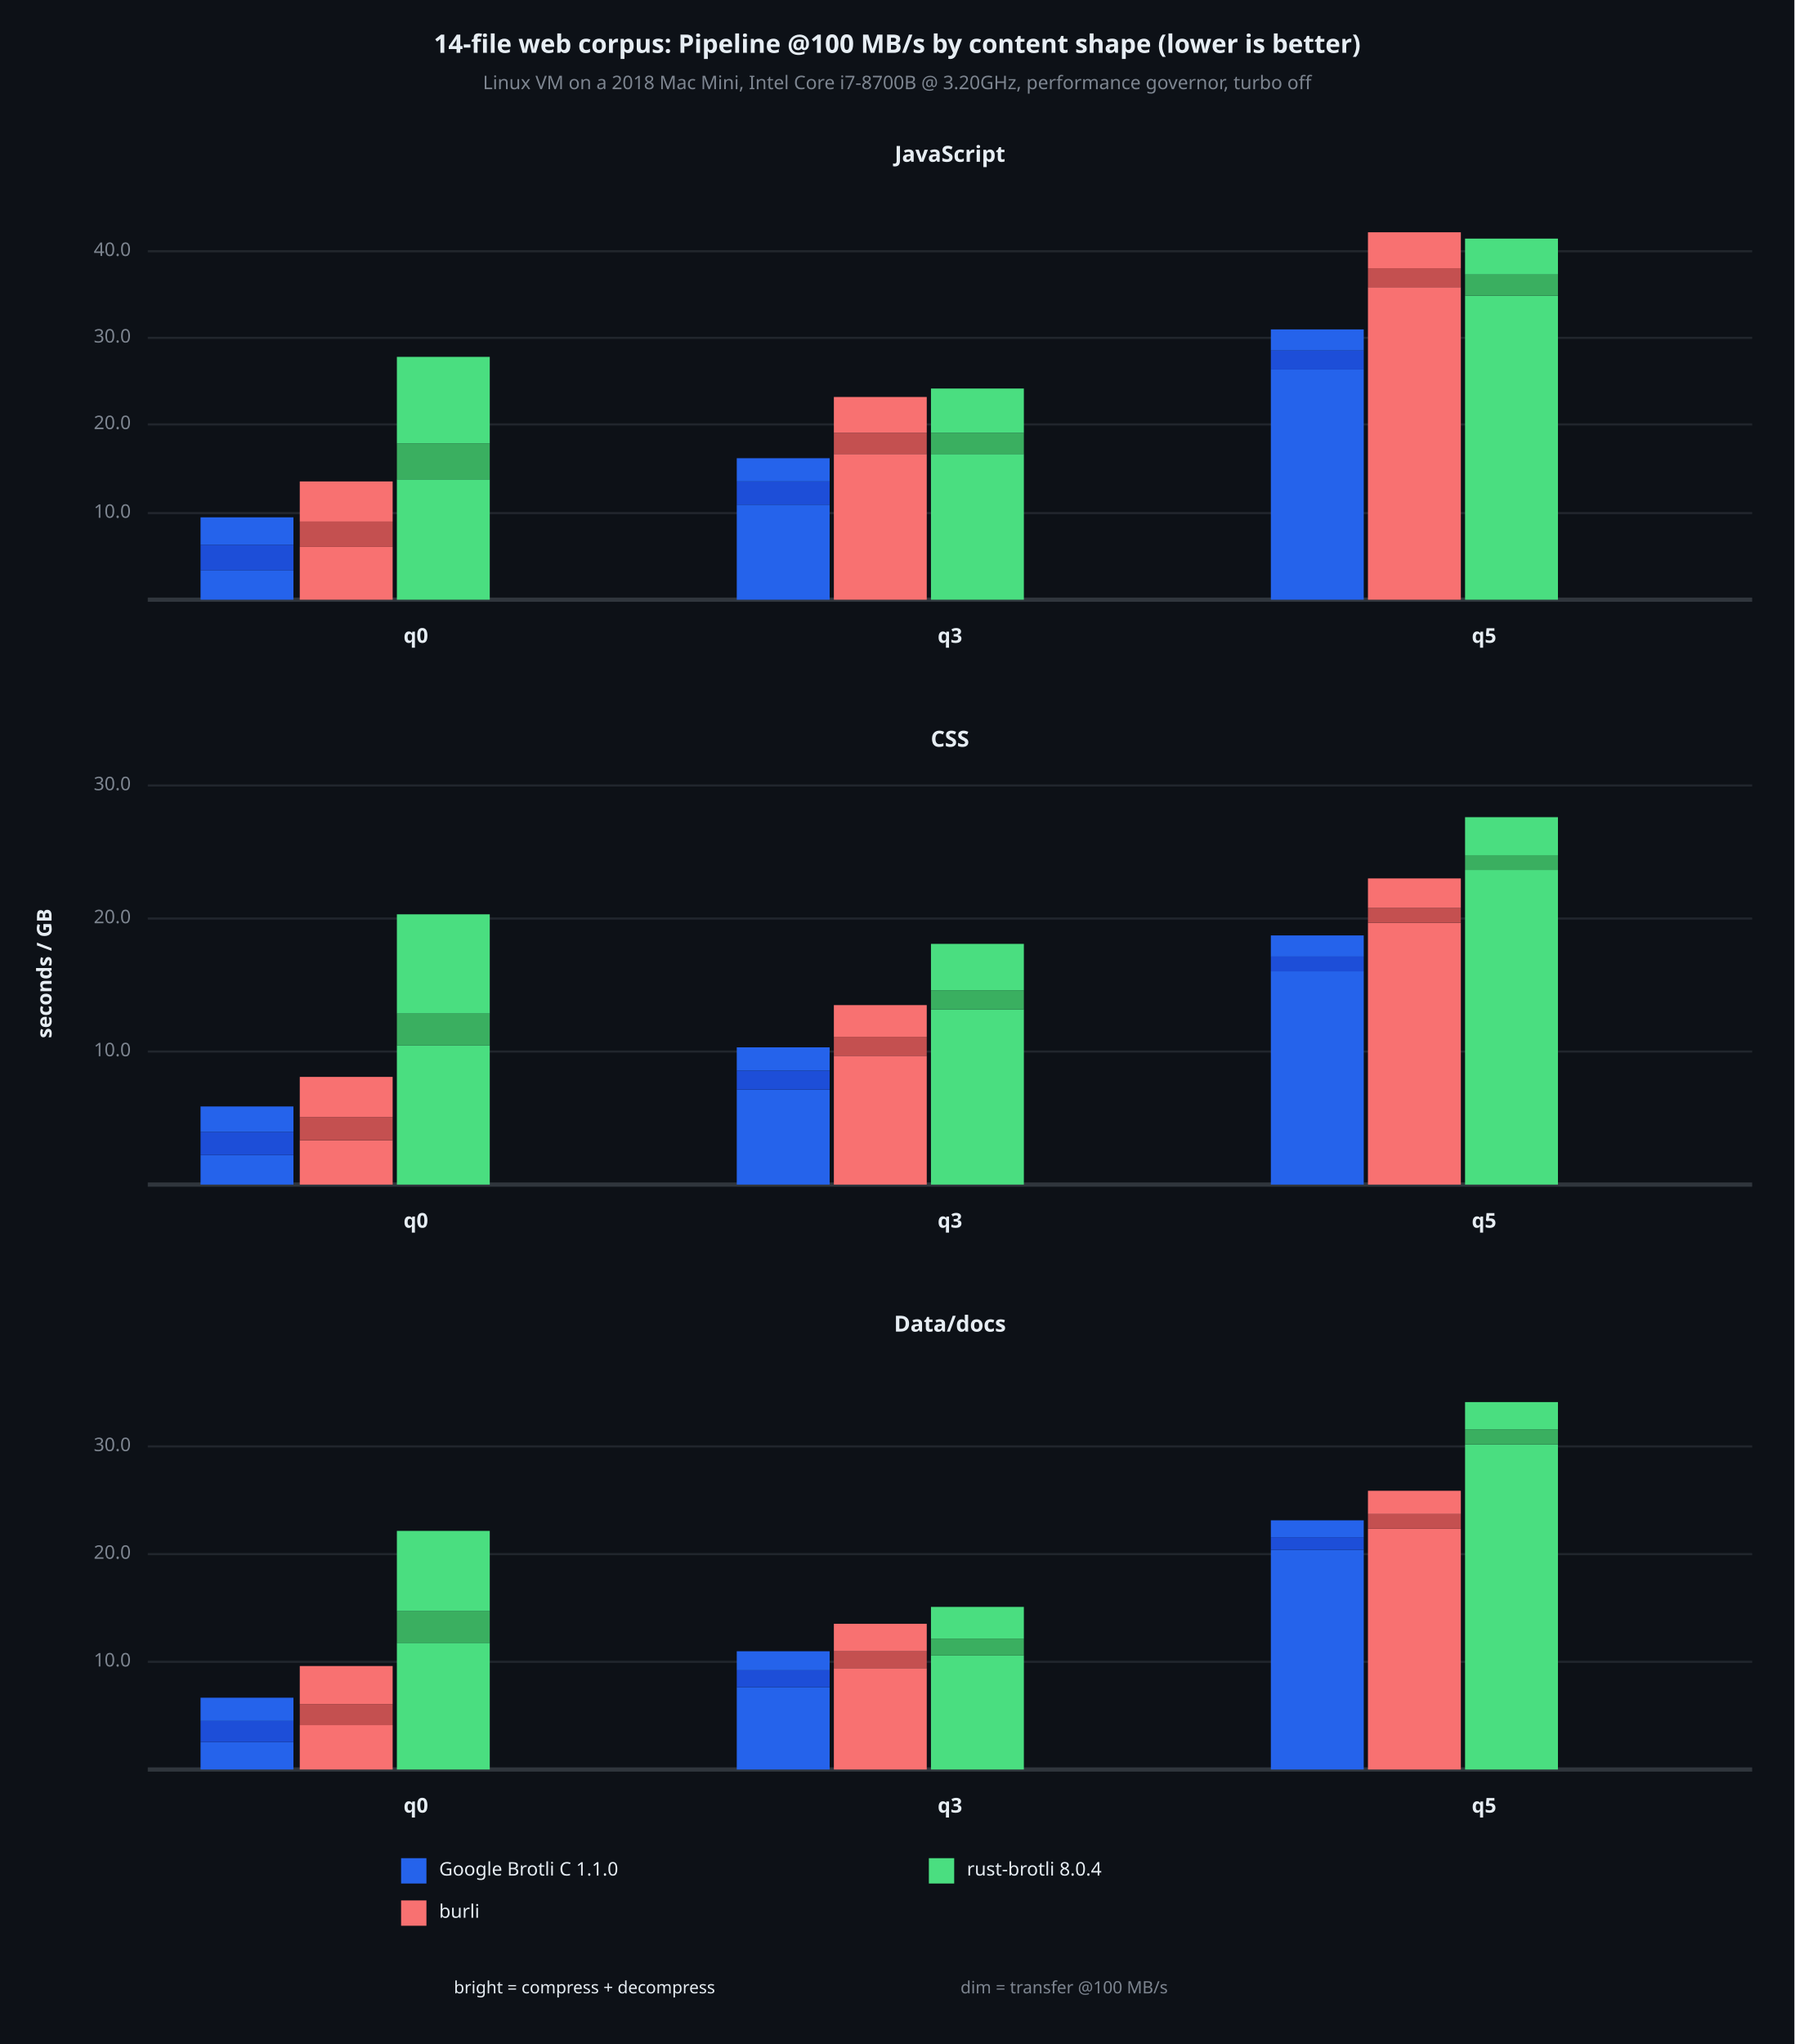
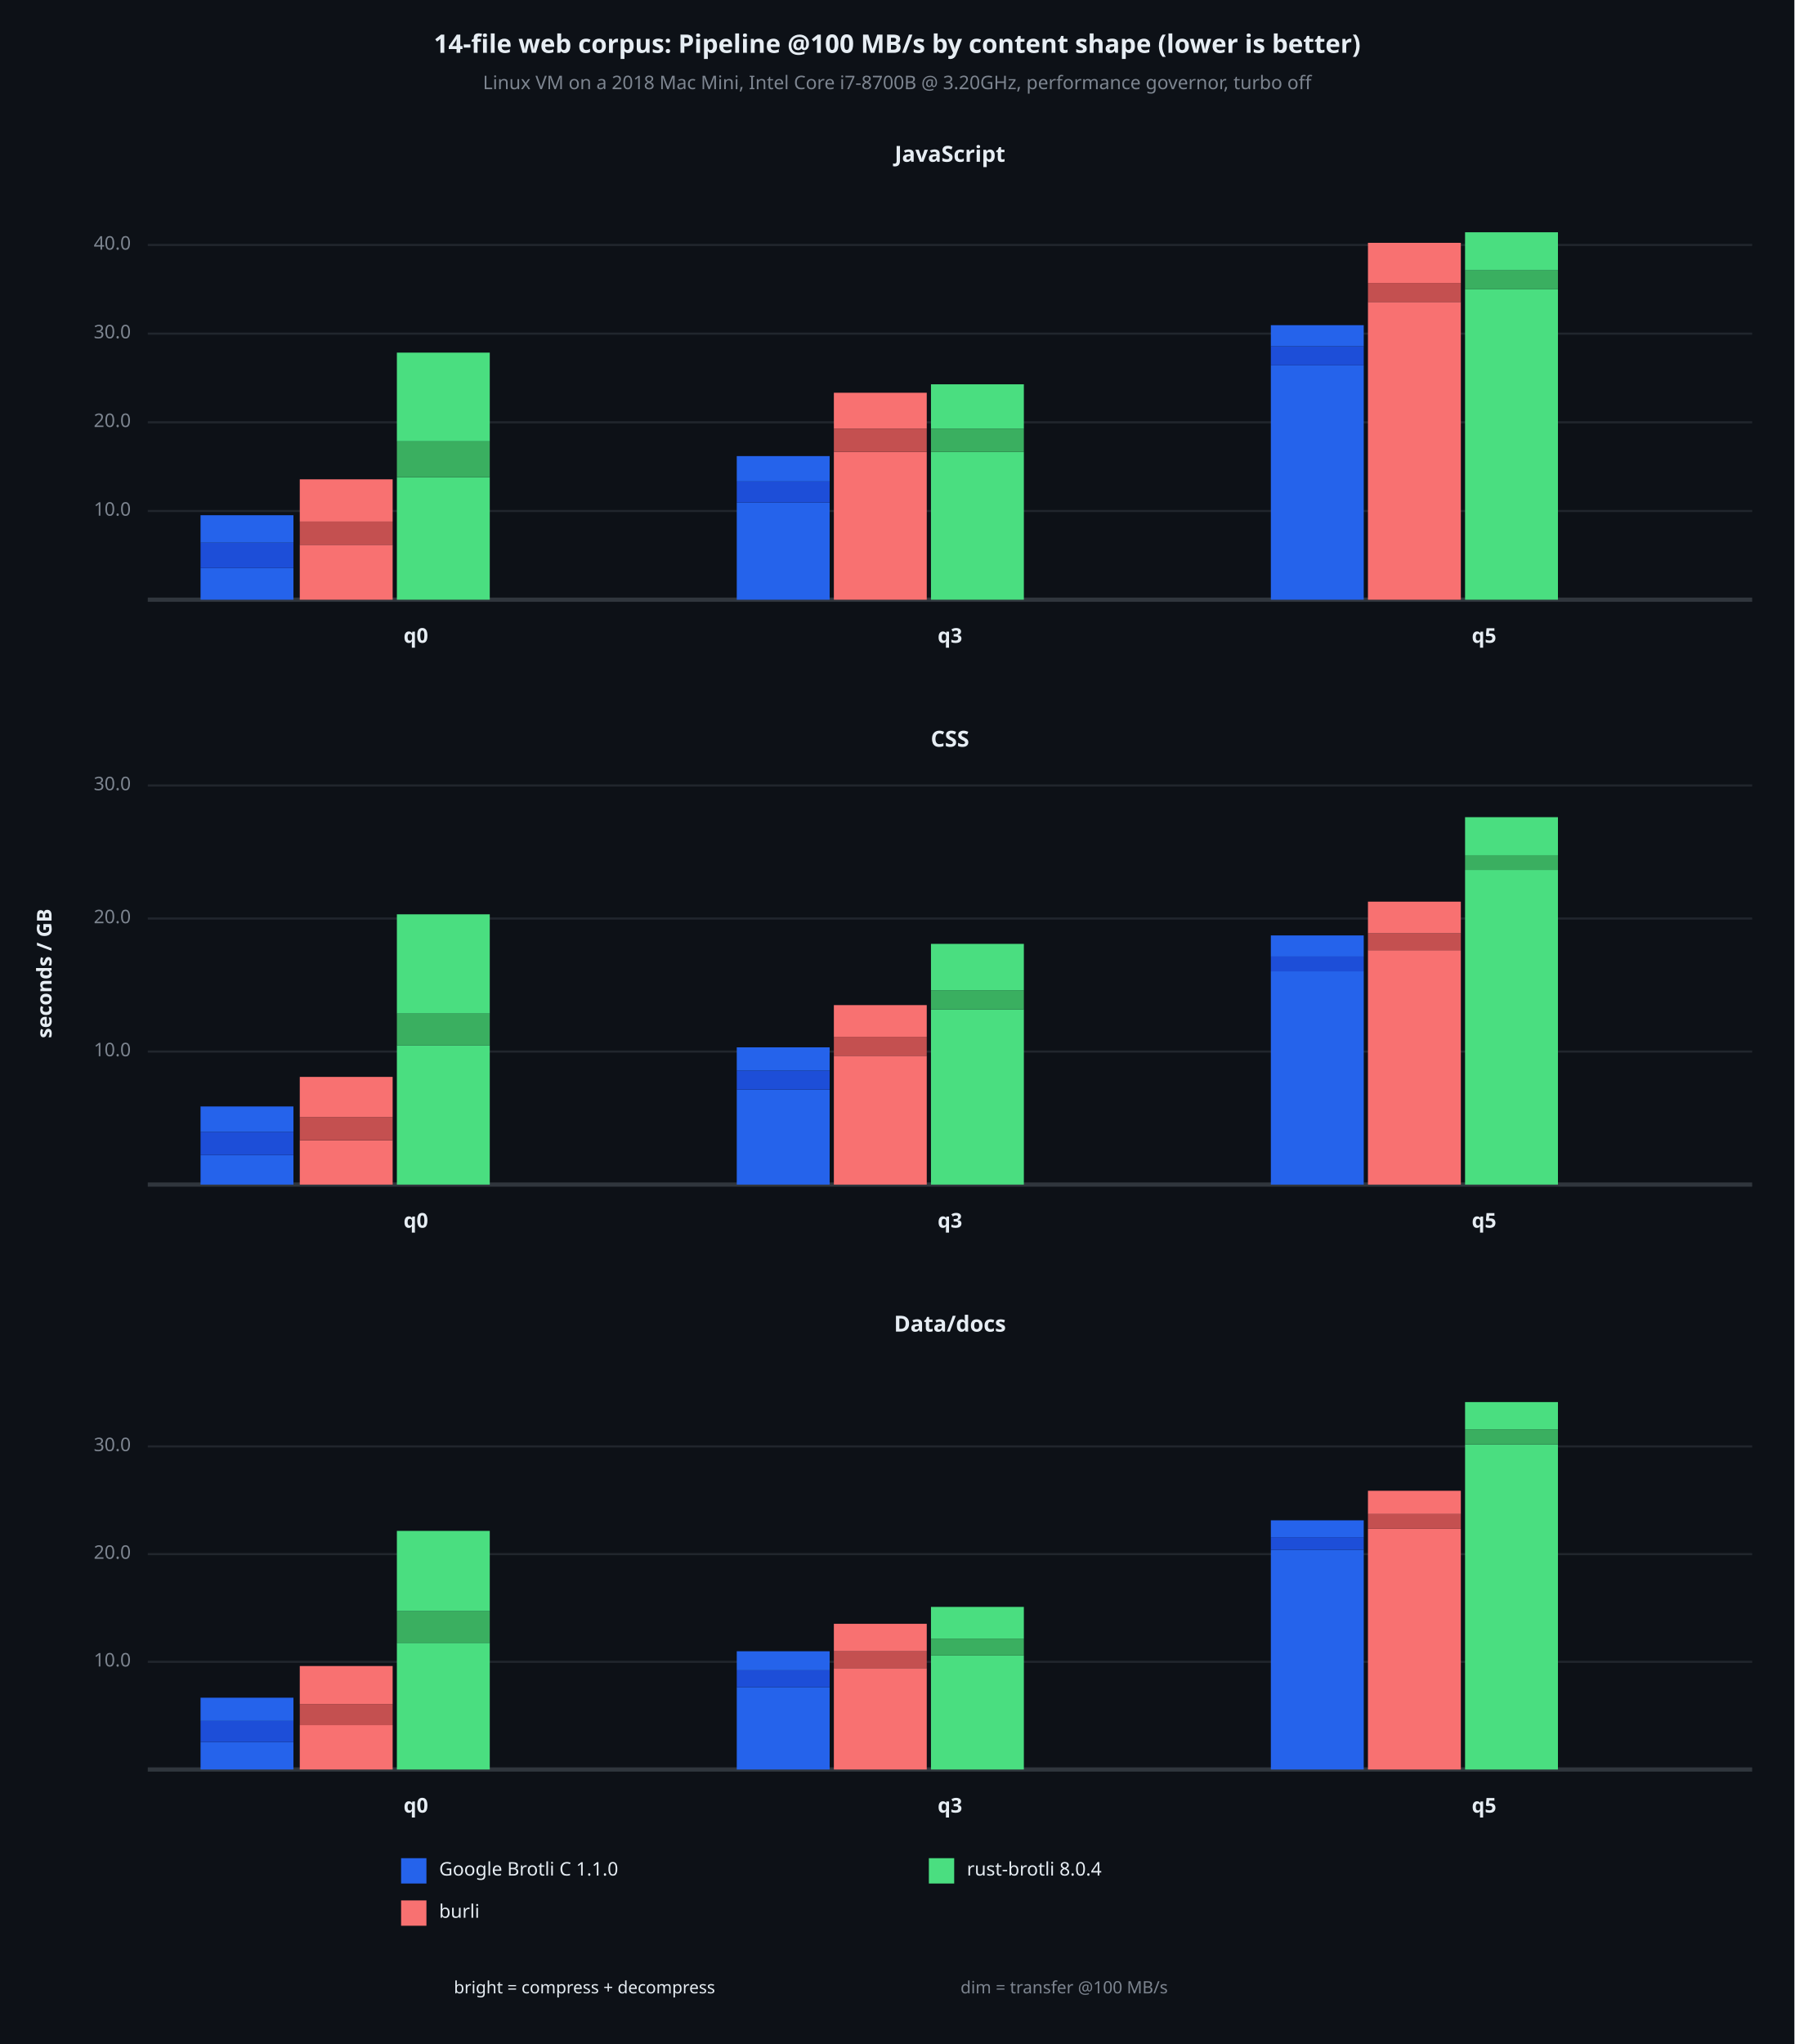
<svg xmlns="http://www.w3.org/2000/svg" viewBox="0 0 850 968" font-family="system-ui, -apple-system, sans-serif">
  <rect x="0" y="0" width="850" height="968" opacity="1" fill="#0D1117" stroke="none" />
  <text x="425" y="22" dy="0.5ex" text-anchor="middle" font-family="sans-serif" font-size="12.097" opacity="1" fill="#E6EDF3" font-weight="bold">
14-file web corpus: Pipeline @100 MB/s by content shape (lower is better)
</text>
  <text x="425" y="40" dy="0.5ex" text-anchor="middle" font-family="sans-serif" font-size="8.871" opacity="1" fill="#7D8590">
Linux VM on a 2018 Mac Mini, Intel Core i7-8700B @ 3.20GHz, performance governor, turbo off
</text>
  <text x="22" y="461" dy="0.5ex" text-anchor="middle" font-family="sans-serif" font-size="9.677" opacity="1" fill="#E6EDF3" font-weight="bold" transform="rotate(270, 22, 461)">
seconds / GB
</text>
  <text x="450" y="74" dy="0.5ex" text-anchor="middle" font-family="sans-serif" font-size="10.484" opacity="1" fill="#E6EDF3" font-weight="bold">
JavaScript
</text>
-   <polyline fill="none" opacity="1" stroke="#21262D" stroke-width="1" points="70,243 830,243 " />
-   <text x="62" y="243" dy="0.5ex" text-anchor="end" font-family="sans-serif" font-size="8.871" opacity="1" fill="#7D8590">
+   <polyline fill="none" opacity="1" stroke="#21262D" stroke-width="1" points="70,242 830,242 " />
+   <text x="62" y="242" dy="0.5ex" text-anchor="end" font-family="sans-serif" font-size="8.871" opacity="1" fill="#7D8590">
10.0
</text>
-   <polyline fill="none" opacity="1" stroke="#21262D" stroke-width="1" points="70,201 830,201 " />
-   <text x="62" y="201" dy="0.5ex" text-anchor="end" font-family="sans-serif" font-size="8.871" opacity="1" fill="#7D8590">
+   <polyline fill="none" opacity="1" stroke="#21262D" stroke-width="1" points="70,200 830,200 " />
+   <text x="62" y="200" dy="0.5ex" text-anchor="end" font-family="sans-serif" font-size="8.871" opacity="1" fill="#7D8590">
20.0
</text>
-   <polyline fill="none" opacity="1" stroke="#21262D" stroke-width="1" points="70,160 830,160 " />
-   <text x="62" y="160" dy="0.5ex" text-anchor="end" font-family="sans-serif" font-size="8.871" opacity="1" fill="#7D8590">
+   <polyline fill="none" opacity="1" stroke="#21262D" stroke-width="1" points="70,158 830,158 " />
+   <text x="62" y="158" dy="0.5ex" text-anchor="end" font-family="sans-serif" font-size="8.871" opacity="1" fill="#7D8590">
30.0
</text>
-   <polyline fill="none" opacity="1" stroke="#21262D" stroke-width="1" points="70,119 830,119 " />
-   <text x="62" y="119" dy="0.5ex" text-anchor="end" font-family="sans-serif" font-size="8.871" opacity="1" fill="#7D8590">
+   <polyline fill="none" opacity="1" stroke="#21262D" stroke-width="1" points="70,116 830,116 " />
+   <text x="62" y="116" dy="0.5ex" text-anchor="end" font-family="sans-serif" font-size="8.871" opacity="1" fill="#7D8590">
40.0
</text>
  <polyline fill="none" opacity="1" stroke="#30363D" stroke-width="2" points="70,284 830,284 " />
-   <rect x="95" y="270" width="44" height="14" opacity="1" fill="#2563EB" stroke="none" />
-   <rect x="95" y="258" width="44" height="12" opacity="1" fill="#1D4ED8" stroke="none" />
-   <rect x="95" y="245" width="44" height="13" opacity="1" fill="#2563EB" stroke="none" />
-   <rect x="142" y="259" width="44" height="25" opacity="1" fill="#F87171" stroke="none" />
-   <rect x="142" y="247" width="44" height="12" opacity="1" fill="#C45050" stroke="none" />
-   <rect x="142" y="228" width="44" height="19" opacity="1" fill="#F87171" stroke="none" />
-   <rect x="188" y="227" width="44" height="57" opacity="1" fill="#4ADE80" stroke="none" />
-   <rect x="188" y="210" width="44" height="17" opacity="1" fill="#3AAF60" stroke="none" />
-   <rect x="188" y="169" width="44" height="41" opacity="1" fill="#4ADE80" stroke="none" />
+   <rect x="95" y="269" width="44" height="15" opacity="1" fill="#2563EB" stroke="none" />
+   <rect x="95" y="257" width="44" height="12" opacity="1" fill="#1D4ED8" stroke="none" />
+   <rect x="95" y="244" width="44" height="13" opacity="1" fill="#2563EB" stroke="none" />
+   <rect x="142" y="258" width="44" height="26" opacity="1" fill="#F87171" stroke="none" />
+   <rect x="142" y="247" width="44" height="11" opacity="1" fill="#C45050" stroke="none" />
+   <rect x="142" y="227" width="44" height="20" opacity="1" fill="#F87171" stroke="none" />
+   <rect x="188" y="226" width="44" height="58" opacity="1" fill="#4ADE80" stroke="none" />
+   <rect x="188" y="209" width="44" height="17" opacity="1" fill="#3AAF60" stroke="none" />
+   <rect x="188" y="167" width="44" height="42" opacity="1" fill="#4ADE80" stroke="none" />
  <text x="197" y="302" dy="0.5ex" text-anchor="middle" font-family="sans-serif" font-size="9.677" opacity="1" fill="#E6EDF3" font-weight="bold">
q0
</text>
-   <rect x="349" y="239" width="44" height="45" opacity="1" fill="#2563EB" stroke="none" />
-   <rect x="349" y="228" width="44" height="11" opacity="1" fill="#1D4ED8" stroke="none" />
-   <rect x="349" y="217" width="44" height="11" opacity="1" fill="#2563EB" stroke="none" />
-   <rect x="395" y="215" width="44" height="69" opacity="1" fill="#F87171" stroke="none" />
-   <rect x="395" y="205" width="44" height="10" opacity="1" fill="#C45050" stroke="none" />
-   <rect x="395" y="188" width="44" height="17" opacity="1" fill="#F87171" stroke="none" />
-   <rect x="441" y="215" width="44" height="69" opacity="1" fill="#4ADE80" stroke="none" />
-   <rect x="441" y="205" width="44" height="10" opacity="1" fill="#3AAF60" stroke="none" />
-   <rect x="441" y="184" width="44" height="21" opacity="1" fill="#4ADE80" stroke="none" />
+   <rect x="349" y="238" width="44" height="46" opacity="1" fill="#2563EB" stroke="none" />
+   <rect x="349" y="228" width="44" height="10" opacity="1" fill="#1D4ED8" stroke="none" />
+   <rect x="349" y="216" width="44" height="12" opacity="1" fill="#2563EB" stroke="none" />
+   <rect x="395" y="214" width="44" height="70" opacity="1" fill="#F87171" stroke="none" />
+   <rect x="395" y="203" width="44" height="11" opacity="1" fill="#C45050" stroke="none" />
+   <rect x="395" y="186" width="44" height="17" opacity="1" fill="#F87171" stroke="none" />
+   <rect x="441" y="214" width="44" height="70" opacity="1" fill="#4ADE80" stroke="none" />
+   <rect x="441" y="203" width="44" height="11" opacity="1" fill="#3AAF60" stroke="none" />
+   <rect x="441" y="182" width="44" height="21" opacity="1" fill="#4ADE80" stroke="none" />
  <text x="450" y="302" dy="0.5ex" text-anchor="middle" font-family="sans-serif" font-size="9.677" opacity="1" fill="#E6EDF3" font-weight="bold">
q3
</text>
-   <rect x="602" y="175" width="44" height="109" opacity="1" fill="#2563EB" stroke="none" />
-   <rect x="602" y="166" width="44" height="9" opacity="1" fill="#1D4ED8" stroke="none" />
-   <rect x="602" y="156" width="44" height="10" opacity="1" fill="#2563EB" stroke="none" />
-   <rect x="648" y="136" width="44" height="148" opacity="1" fill="#F87171" stroke="none" />
-   <rect x="648" y="127" width="44" height="9" opacity="1" fill="#C45050" stroke="none" />
-   <rect x="648" y="110" width="44" height="17" opacity="1" fill="#F87171" stroke="none" />
-   <rect x="694" y="140" width="44" height="144" opacity="1" fill="#4ADE80" stroke="none" />
-   <rect x="694" y="130" width="44" height="10" opacity="1" fill="#3AAF60" stroke="none" />
-   <rect x="694" y="113" width="44" height="17" opacity="1" fill="#4ADE80" stroke="none" />
+   <rect x="602" y="173" width="44" height="111" opacity="1" fill="#2563EB" stroke="none" />
+   <rect x="602" y="164" width="44" height="9" opacity="1" fill="#1D4ED8" stroke="none" />
+   <rect x="602" y="154" width="44" height="10" opacity="1" fill="#2563EB" stroke="none" />
+   <rect x="648" y="143" width="44" height="141" opacity="1" fill="#F87171" stroke="none" />
+   <rect x="648" y="134" width="44" height="9" opacity="1" fill="#C45050" stroke="none" />
+   <rect x="648" y="115" width="44" height="19" opacity="1" fill="#F87171" stroke="none" />
+   <rect x="694" y="137" width="44" height="147" opacity="1" fill="#4ADE80" stroke="none" />
+   <rect x="694" y="128" width="44" height="9" opacity="1" fill="#3AAF60" stroke="none" />
+   <rect x="694" y="110" width="44" height="18" opacity="1" fill="#4ADE80" stroke="none" />
  <text x="703" y="302" dy="0.5ex" text-anchor="middle" font-family="sans-serif" font-size="9.677" opacity="1" fill="#E6EDF3" font-weight="bold">
q5
</text>
  <text x="450" y="351" dy="0.5ex" text-anchor="middle" font-family="sans-serif" font-size="10.484" opacity="1" fill="#E6EDF3" font-weight="bold">
CSS
</text>
  <polyline fill="none" opacity="1" stroke="#21262D" stroke-width="1" points="70,498 830,498 " />
  <text x="62" y="498" dy="0.5ex" text-anchor="end" font-family="sans-serif" font-size="8.871" opacity="1" fill="#7D8590">
10.0
</text>
  <polyline fill="none" opacity="1" stroke="#21262D" stroke-width="1" points="70,435 830,435 " />
  <text x="62" y="435" dy="0.5ex" text-anchor="end" font-family="sans-serif" font-size="8.871" opacity="1" fill="#7D8590">
20.0
</text>
  <polyline fill="none" opacity="1" stroke="#21262D" stroke-width="1" points="70,372 830,372 " />
  <text x="62" y="372" dy="0.5ex" text-anchor="end" font-family="sans-serif" font-size="8.871" opacity="1" fill="#7D8590">
30.0
</text>
  <polyline fill="none" opacity="1" stroke="#30363D" stroke-width="2" points="70,561 830,561 " />
  <rect x="95" y="547" width="44" height="14" opacity="1" fill="#2563EB" stroke="none" />
  <rect x="95" y="536" width="44" height="11" opacity="1" fill="#1D4ED8" stroke="none" />
  <rect x="95" y="524" width="44" height="12" opacity="1" fill="#2563EB" stroke="none" />
  <rect x="142" y="540" width="44" height="21" opacity="1" fill="#F87171" stroke="none" />
  <rect x="142" y="529" width="44" height="11" opacity="1" fill="#C45050" stroke="none" />
  <rect x="142" y="510" width="44" height="19" opacity="1" fill="#F87171" stroke="none" />
  <rect x="188" y="495" width="44" height="66" opacity="1" fill="#4ADE80" stroke="none" />
  <rect x="188" y="480" width="44" height="15" opacity="1" fill="#3AAF60" stroke="none" />
  <rect x="188" y="433" width="44" height="47" opacity="1" fill="#4ADE80" stroke="none" />
  <text x="197" y="579" dy="0.5ex" text-anchor="middle" font-family="sans-serif" font-size="9.677" opacity="1" fill="#E6EDF3" font-weight="bold">
q0
</text>
  <rect x="349" y="516" width="44" height="45" opacity="1" fill="#2563EB" stroke="none" />
  <rect x="349" y="507" width="44" height="9" opacity="1" fill="#1D4ED8" stroke="none" />
  <rect x="349" y="496" width="44" height="11" opacity="1" fill="#2563EB" stroke="none" />
  <rect x="395" y="500" width="44" height="61" opacity="1" fill="#F87171" stroke="none" />
  <rect x="395" y="491" width="44" height="9" opacity="1" fill="#C45050" stroke="none" />
  <rect x="395" y="476" width="44" height="15" opacity="1" fill="#F87171" stroke="none" />
  <rect x="441" y="478" width="44" height="83" opacity="1" fill="#4ADE80" stroke="none" />
  <rect x="441" y="469" width="44" height="9" opacity="1" fill="#3AAF60" stroke="none" />
  <rect x="441" y="447" width="44" height="22" opacity="1" fill="#4ADE80" stroke="none" />
  <text x="450" y="579" dy="0.5ex" text-anchor="middle" font-family="sans-serif" font-size="9.677" opacity="1" fill="#E6EDF3" font-weight="bold">
q3
</text>
  <rect x="602" y="460" width="44" height="101" opacity="1" fill="#2563EB" stroke="none" />
  <rect x="602" y="453" width="44" height="7" opacity="1" fill="#1D4ED8" stroke="none" />
  <rect x="602" y="443" width="44" height="10" opacity="1" fill="#2563EB" stroke="none" />
-   <rect x="648" y="437" width="44" height="124" opacity="1" fill="#F87171" stroke="none" />
-   <rect x="648" y="430" width="44" height="7" opacity="1" fill="#C45050" stroke="none" />
-   <rect x="648" y="416" width="44" height="14" opacity="1" fill="#F87171" stroke="none" />
+   <rect x="648" y="450" width="44" height="111" opacity="1" fill="#F87171" stroke="none" />
+   <rect x="648" y="442" width="44" height="8" opacity="1" fill="#C45050" stroke="none" />
+   <rect x="648" y="427" width="44" height="15" opacity="1" fill="#F87171" stroke="none" />
  <rect x="694" y="412" width="44" height="149" opacity="1" fill="#4ADE80" stroke="none" />
  <rect x="694" y="405" width="44" height="7" opacity="1" fill="#3AAF60" stroke="none" />
  <rect x="694" y="387" width="44" height="18" opacity="1" fill="#4ADE80" stroke="none" />
  <text x="703" y="579" dy="0.5ex" text-anchor="middle" font-family="sans-serif" font-size="9.677" opacity="1" fill="#E6EDF3" font-weight="bold">
q5
</text>
  <text x="450" y="628" dy="0.5ex" text-anchor="middle" font-family="sans-serif" font-size="10.484" opacity="1" fill="#E6EDF3" font-weight="bold">
Data/docs
</text>
  <polyline fill="none" opacity="1" stroke="#21262D" stroke-width="1" points="70,787 830,787 " />
  <text x="62" y="787" dy="0.5ex" text-anchor="end" font-family="sans-serif" font-size="8.871" opacity="1" fill="#7D8590">
10.0
</text>
  <polyline fill="none" opacity="1" stroke="#21262D" stroke-width="1" points="70,736 830,736 " />
  <text x="62" y="736" dy="0.5ex" text-anchor="end" font-family="sans-serif" font-size="8.871" opacity="1" fill="#7D8590">
20.0
</text>
  <polyline fill="none" opacity="1" stroke="#21262D" stroke-width="1" points="70,685 830,685 " />
  <text x="62" y="685" dy="0.5ex" text-anchor="end" font-family="sans-serif" font-size="8.871" opacity="1" fill="#7D8590">
30.0
</text>
  <polyline fill="none" opacity="1" stroke="#30363D" stroke-width="2" points="70,838 830,838 " />
  <rect x="95" y="825" width="44" height="13" opacity="1" fill="#2563EB" stroke="none" />
  <rect x="95" y="815" width="44" height="10" opacity="1" fill="#1D4ED8" stroke="none" />
  <rect x="95" y="804" width="44" height="11" opacity="1" fill="#2563EB" stroke="none" />
  <rect x="142" y="817" width="44" height="21" opacity="1" fill="#F87171" stroke="none" />
  <rect x="142" y="807" width="44" height="10" opacity="1" fill="#C45050" stroke="none" />
  <rect x="142" y="789" width="44" height="18" opacity="1" fill="#F87171" stroke="none" />
  <rect x="188" y="778" width="44" height="60" opacity="1" fill="#4ADE80" stroke="none" />
  <rect x="188" y="763" width="44" height="15" opacity="1" fill="#3AAF60" stroke="none" />
  <rect x="188" y="725" width="44" height="38" opacity="1" fill="#4ADE80" stroke="none" />
  <text x="197" y="856" dy="0.5ex" text-anchor="middle" font-family="sans-serif" font-size="9.677" opacity="1" fill="#E6EDF3" font-weight="bold">
q0
</text>
  <rect x="349" y="799" width="44" height="39" opacity="1" fill="#2563EB" stroke="none" />
  <rect x="349" y="791" width="44" height="8" opacity="1" fill="#1D4ED8" stroke="none" />
  <rect x="349" y="782" width="44" height="9" opacity="1" fill="#2563EB" stroke="none" />
  <rect x="395" y="790" width="44" height="48" opacity="1" fill="#F87171" stroke="none" />
  <rect x="395" y="782" width="44" height="8" opacity="1" fill="#C45050" stroke="none" />
  <rect x="395" y="769" width="44" height="13" opacity="1" fill="#F87171" stroke="none" />
  <rect x="441" y="784" width="44" height="54" opacity="1" fill="#4ADE80" stroke="none" />
  <rect x="441" y="776" width="44" height="8" opacity="1" fill="#3AAF60" stroke="none" />
  <rect x="441" y="761" width="44" height="15" opacity="1" fill="#4ADE80" stroke="none" />
  <text x="450" y="856" dy="0.5ex" text-anchor="middle" font-family="sans-serif" font-size="9.677" opacity="1" fill="#E6EDF3" font-weight="bold">
q3
</text>
  <rect x="602" y="734" width="44" height="104" opacity="1" fill="#2563EB" stroke="none" />
  <rect x="602" y="728" width="44" height="6" opacity="1" fill="#1D4ED8" stroke="none" />
  <rect x="602" y="720" width="44" height="8" opacity="1" fill="#2563EB" stroke="none" />
  <rect x="648" y="724" width="44" height="114" opacity="1" fill="#F87171" stroke="none" />
  <rect x="648" y="717" width="44" height="7" opacity="1" fill="#C45050" stroke="none" />
  <rect x="648" y="706" width="44" height="11" opacity="1" fill="#F87171" stroke="none" />
  <rect x="694" y="684" width="44" height="154" opacity="1" fill="#4ADE80" stroke="none" />
  <rect x="694" y="677" width="44" height="7" opacity="1" fill="#3AAF60" stroke="none" />
  <rect x="694" y="664" width="44" height="13" opacity="1" fill="#4ADE80" stroke="none" />
  <text x="703" y="856" dy="0.5ex" text-anchor="middle" font-family="sans-serif" font-size="9.677" opacity="1" fill="#E6EDF3" font-weight="bold">
q5
</text>
  <rect x="190" y="880" width="12" height="12" opacity="1" fill="#2563EB" stroke="none" />
  <text x="208" y="886" dy="0.5ex" text-anchor="start" font-family="sans-serif" font-size="8.871" opacity="1" fill="#E6EDF3">
Google Brotli C 1.1.0
</text>
  <rect x="190" y="900" width="12" height="12" opacity="1" fill="#F87171" stroke="none" />
  <text x="208" y="906" dy="0.5ex" text-anchor="start" font-family="sans-serif" font-size="8.871" opacity="1" fill="#E6EDF3">
burli
</text>
  <rect x="440" y="880" width="12" height="12" opacity="1" fill="#4ADE80" stroke="none" />
  <text x="458" y="886" dy="0.5ex" text-anchor="start" font-family="sans-serif" font-size="8.871" opacity="1" fill="#E6EDF3">
rust-brotli 8.0.4
</text>
  <text x="215" y="942" dy="0.5ex" text-anchor="start" font-family="sans-serif" font-size="8.065" opacity="1" fill="#E6EDF3">
bright = compress + decompress
</text>
  <text x="455" y="942" dy="0.5ex" text-anchor="start" font-family="sans-serif" font-size="8.065" opacity="1" fill="#7D8590">
dim = transfer @100 MB/s
</text>
</svg>
